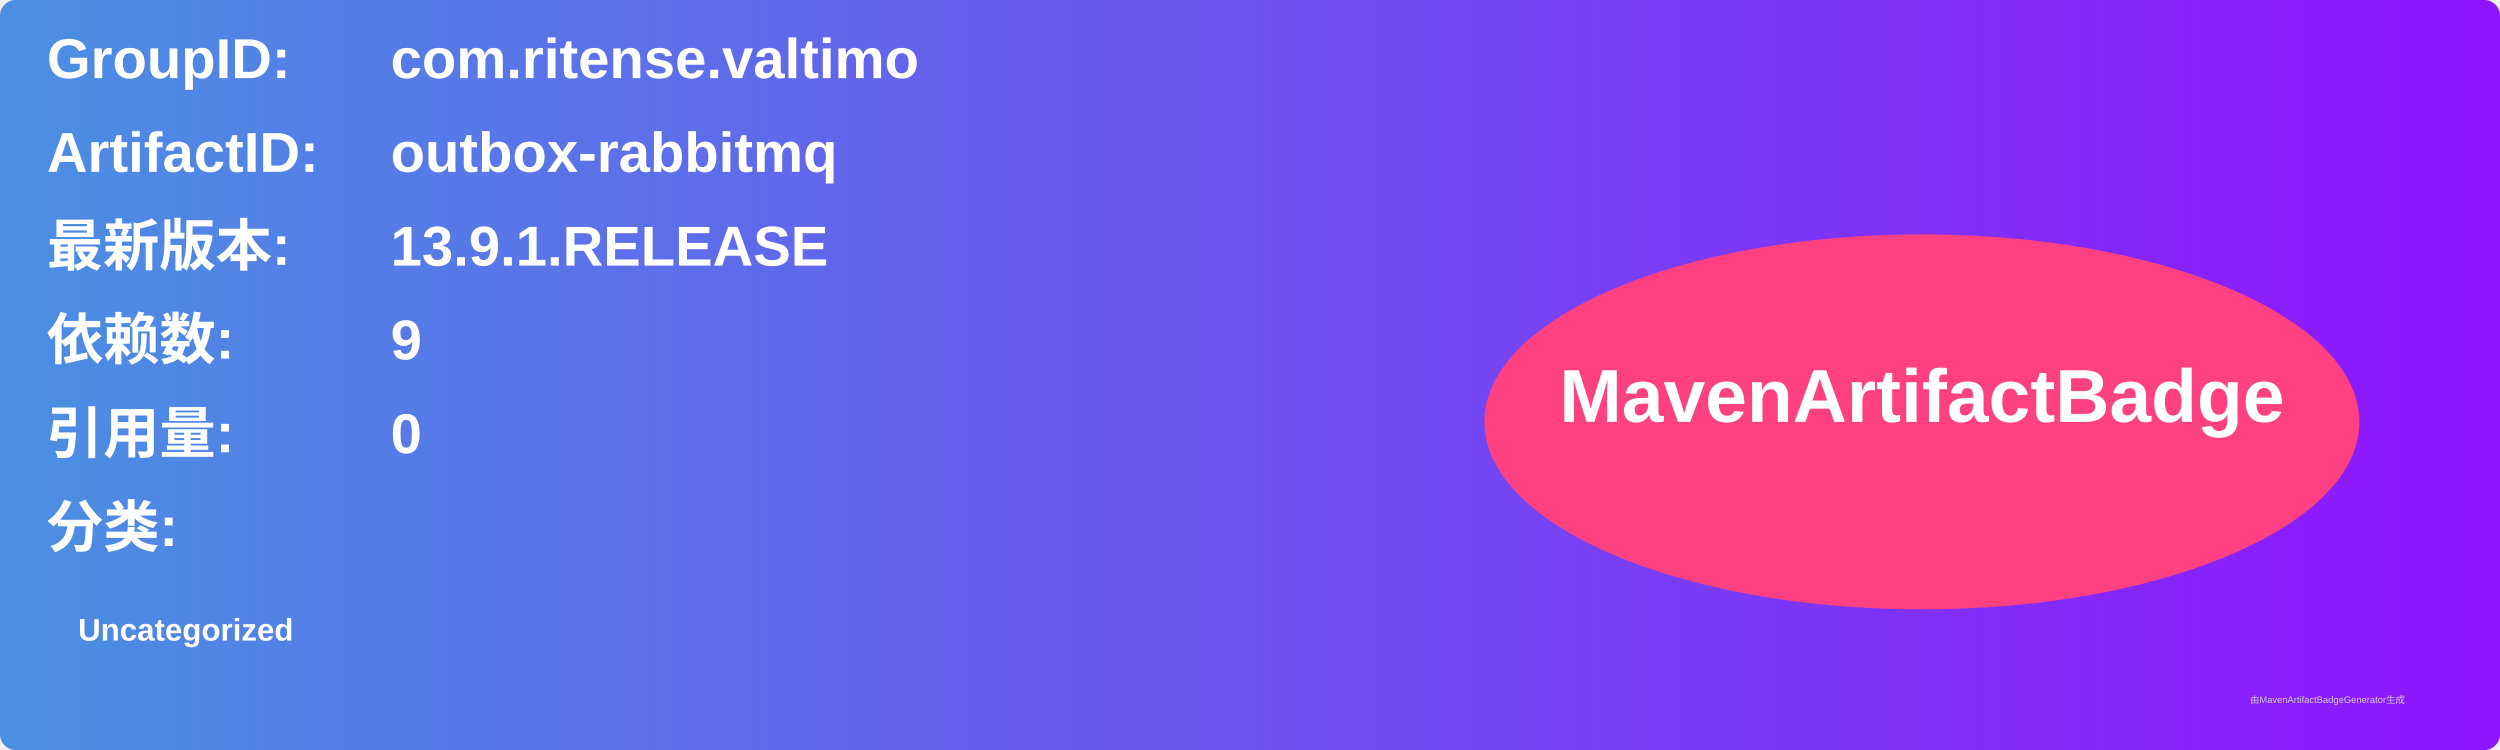
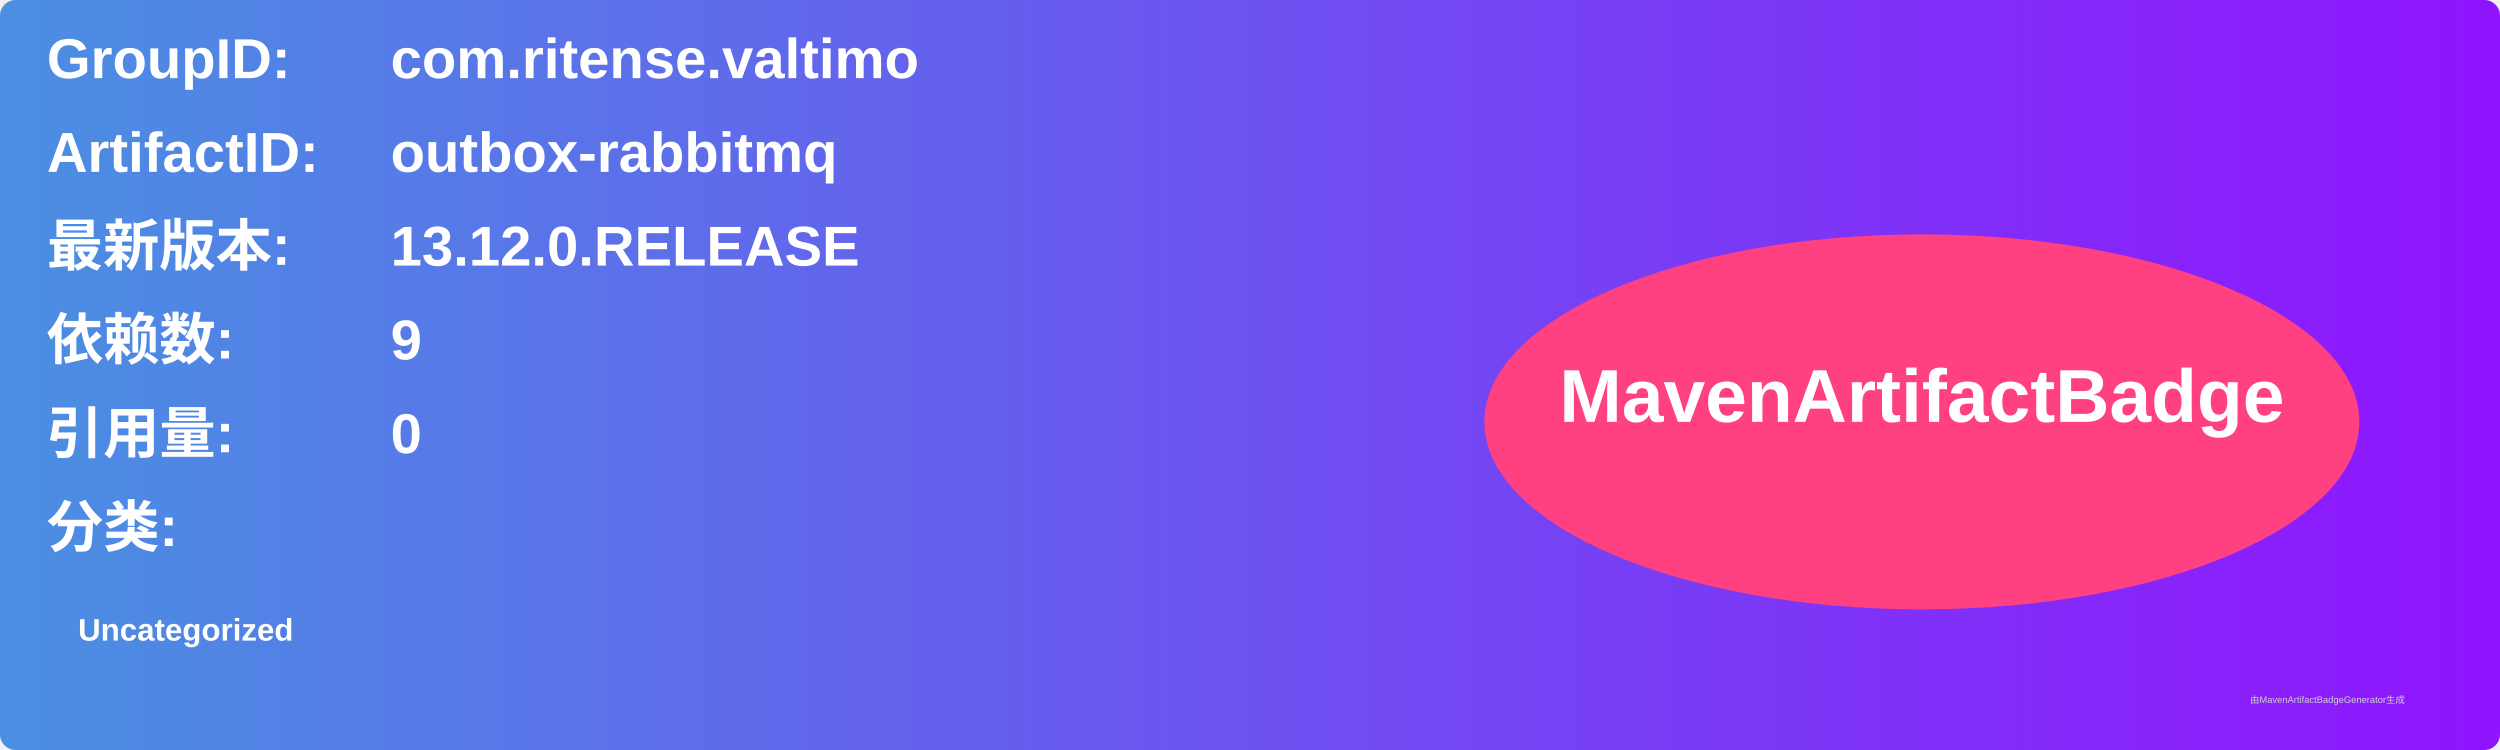
<svg xmlns="http://www.w3.org/2000/svg" width="800" height="240" viewBox="0 0 800 240">
  <linearGradient id="grad" x1="0%" y1="0%" x2="100%" y2="0%">
    <stop offset="0%" stop-color="#4a90e2" />
    <stop offset="100%" stop-color="#9013fe" />
  </linearGradient>
  <rect width="100%" height="100%" rx="5" ry="5" fill="url(#grad)" />
  <g transform="translate(15, 15)">
    <text x="0" y="10" font-family="Arial" font-size="18" fill="white" font-weight="bold" width="260">GroupID:</text>
    <text x="110" y="10" font-family="Arial" font-size="18" fill="white" font-weight="bold" width="460">com.ritense.valtimo</text>
    <text x="0" y="40" font-family="Arial" font-size="18" fill="white" font-weight="bold" width="260">ArtifactID:</text>
    <text x="110" y="40" font-family="Arial" font-size="18" fill="white" font-weight="bold" width="460">outbox-rabbitmq</text>
    <text x="0" y="70" font-family="Arial" font-size="18" fill="white" font-weight="bold">最新版本:</text>
    <text x="110" y="70" font-family="Arial" font-size="18" fill="white" font-weight="bold">
-       <tspan font-weight="bold">13.9.1.RELEASE</tspan>
+       <tspan font-weight="bold">13.12.0.RELEASE</tspan>
    </text>
    <text x="0" y="100" font-family="Arial" font-size="18" fill="white" font-weight="bold">依赖数: </text>
    <text x="110" y="100" font-family="Arial" font-size="18" fill="white">
      <tspan font-weight="bold">9</tspan>
    </text>
    <text x="0" y="130" font-family="Arial" font-size="18" fill="white" font-weight="bold">引用量: </text>
    <text x="110" y="130" font-family="Arial" font-size="18" fill="white">
      <tspan font-weight="bold">0</tspan>
    </text>
    <text x="0" y="160" font-family="Arial" font-size="18" fill="white" font-weight="bold">分类:</text>
    <text x="10" y="190" font-family="Arial" font-size="10" fill="white">
      <tspan font-weight="bold">Uncategorized</tspan>
    </text>
    <ellipse cx="600" cy="120" rx="140" ry="60" fill="#ff4081" />
    <text x="600" y="120" text-anchor="middle" font-family="Arial" font-size="24" fill="white" font-weight="bold">MavenArtifactBadge</text>
  </g>
  <text x="720" y="225" font-family="Arial" font-size="3" fill="#d0d0d0">由MavenArtifactBadgeGenerator生成</text>
</svg>
